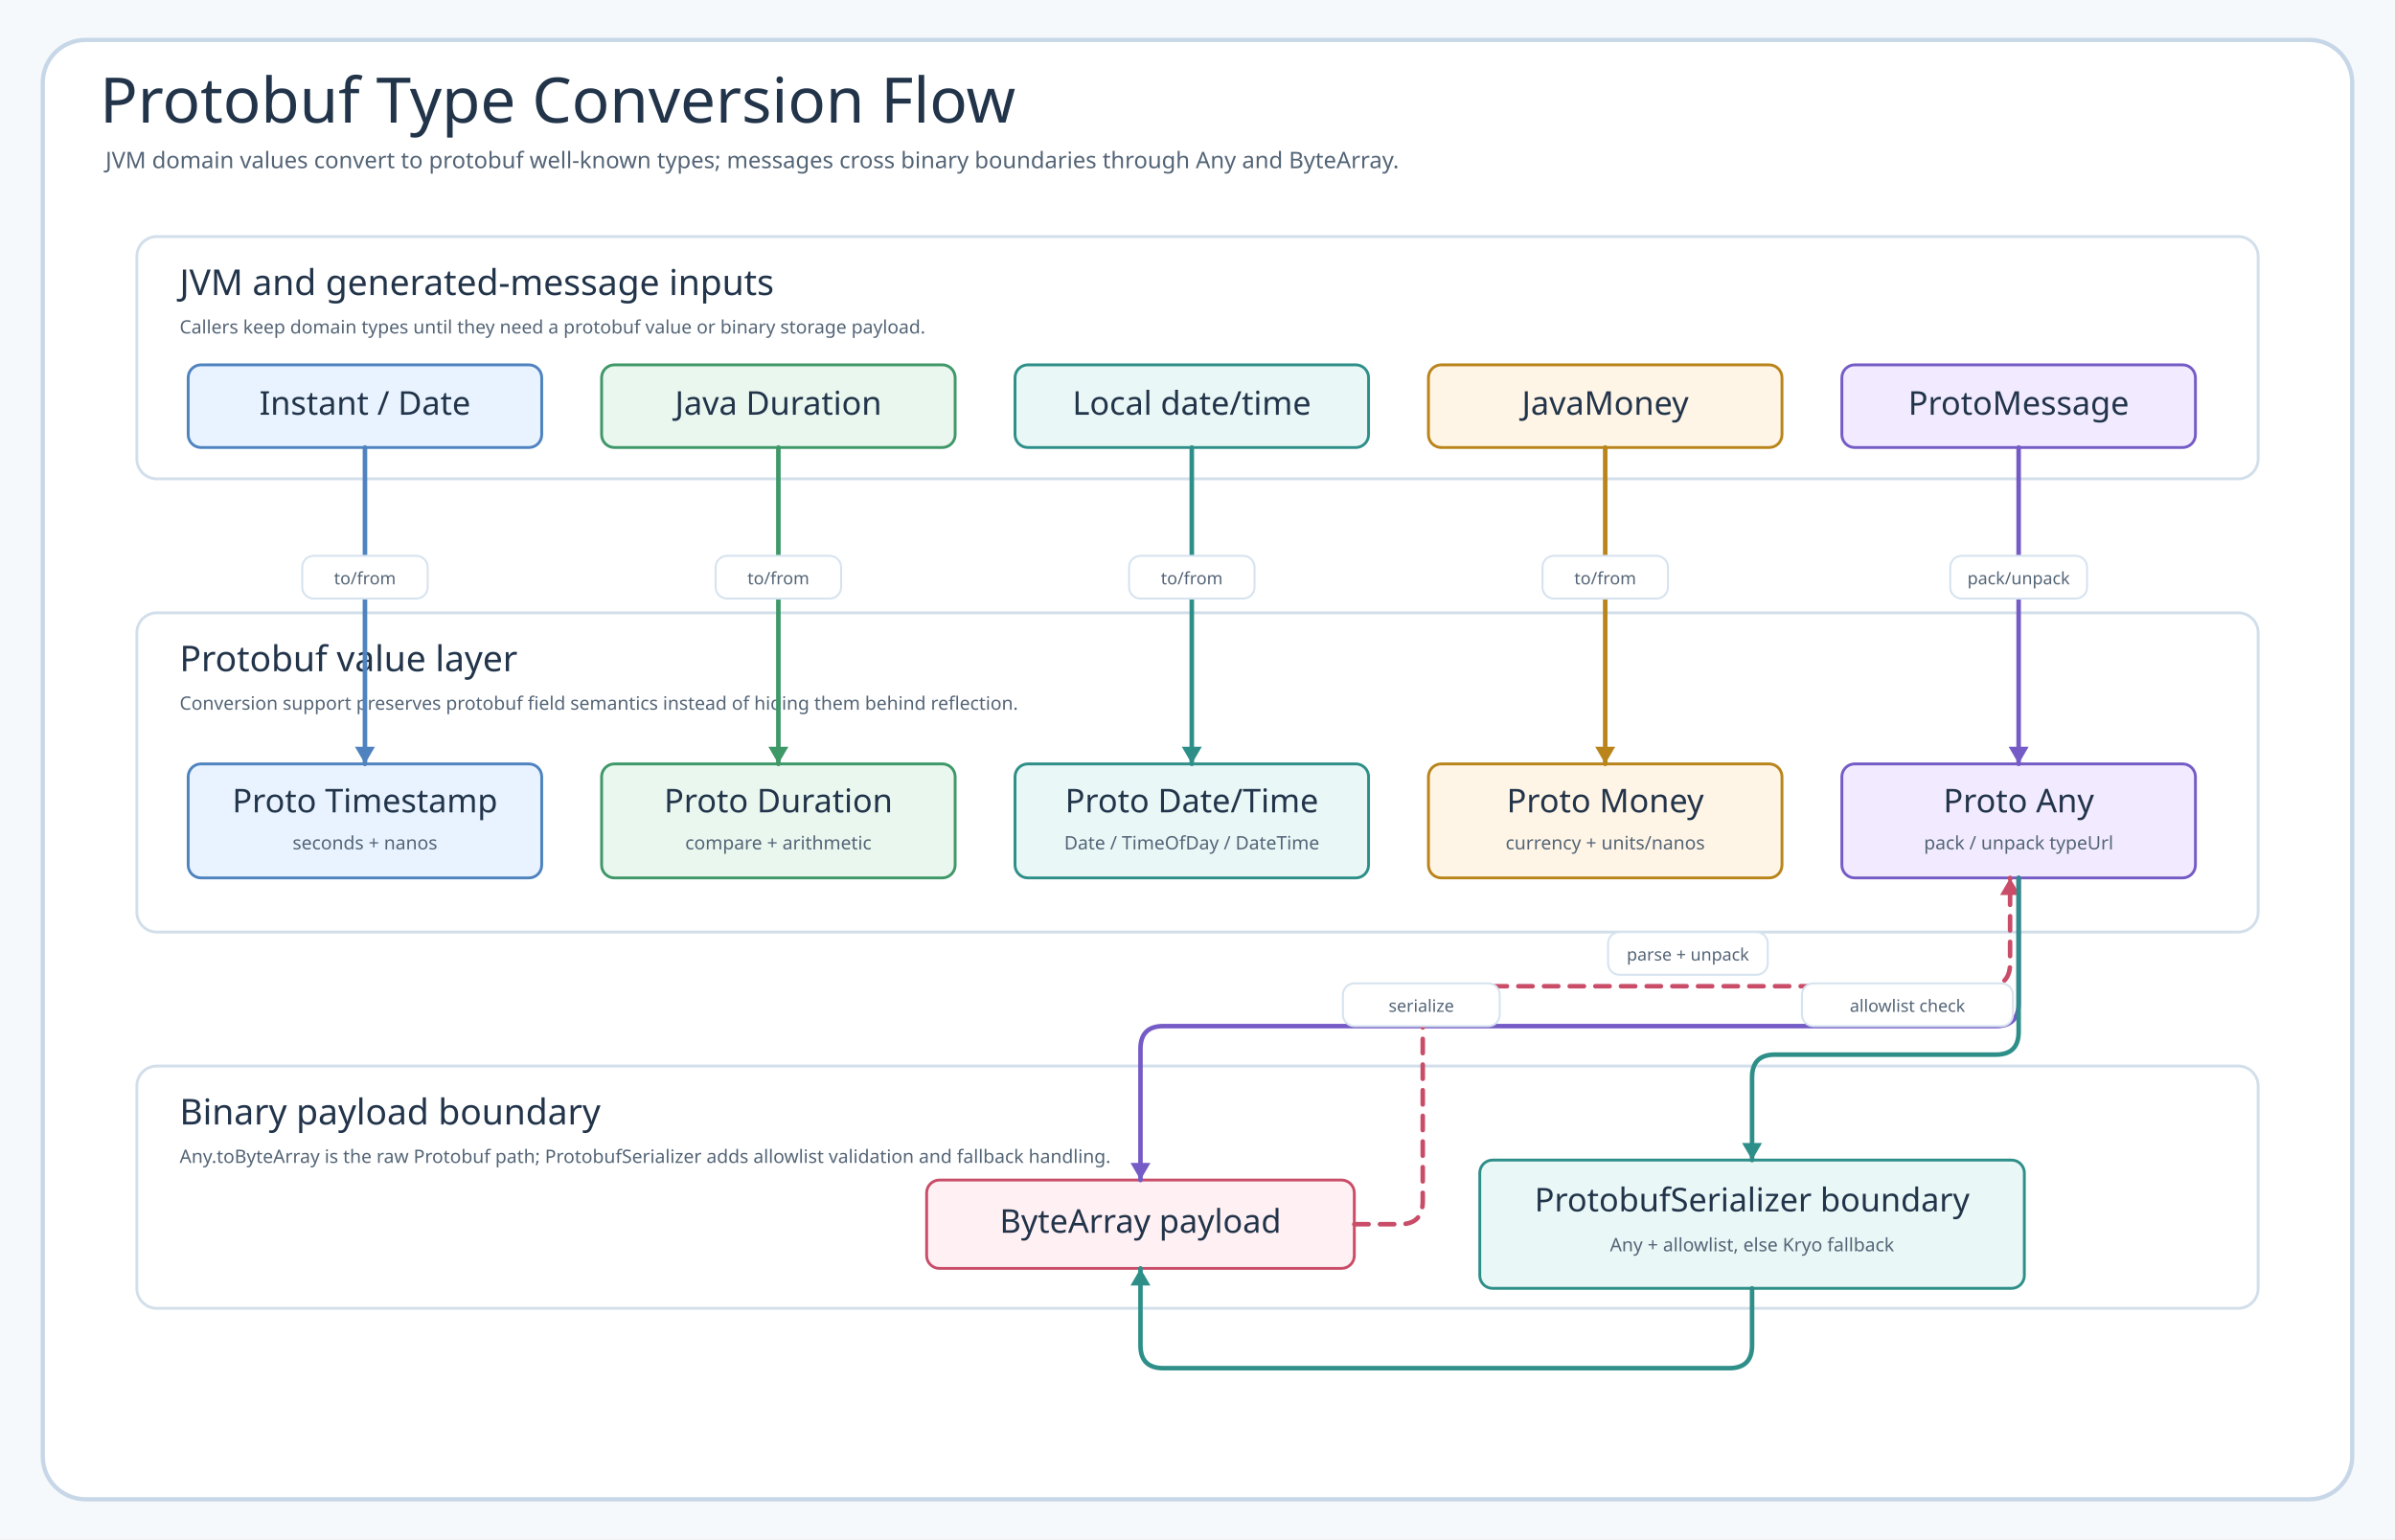
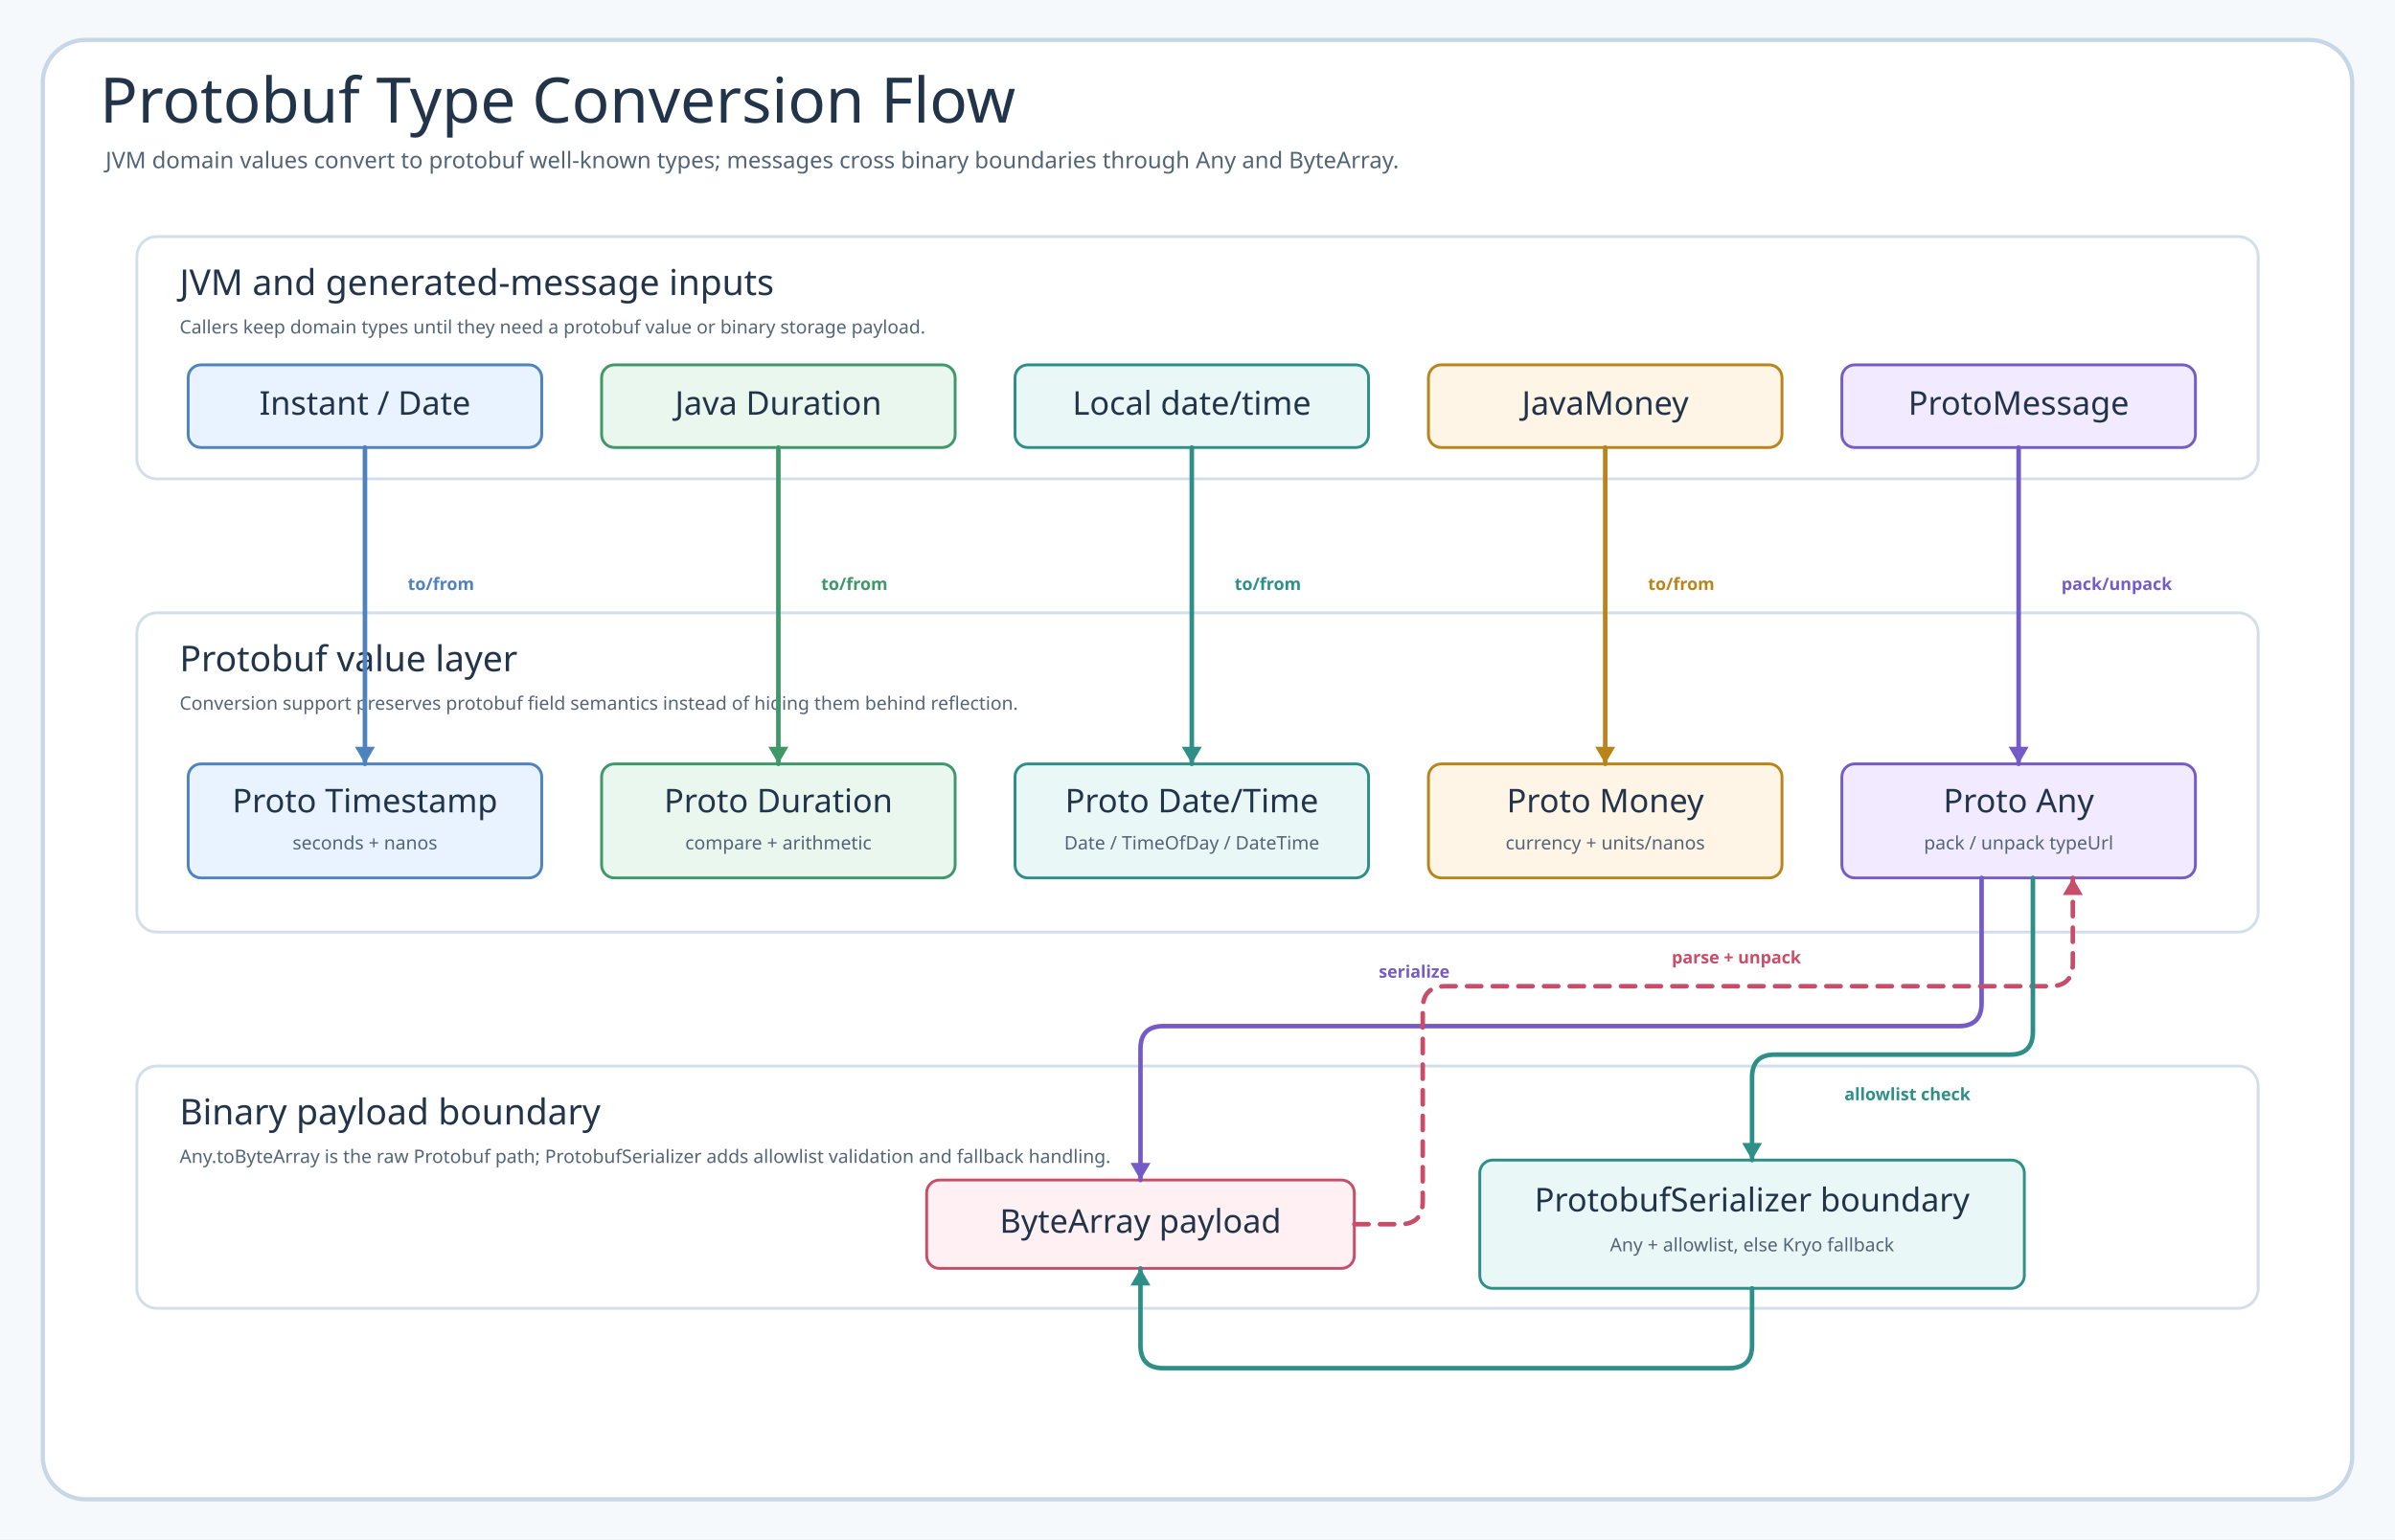
<svg xmlns="http://www.w3.org/2000/svg" data-intent="Show current Protobuf conversion and serialization flow from io/protobuf source." data-evidence="TimestampSupport.kt; DurationSupport.kt; DateTimeSupport.kt; MoneySupport.kt; MessageSupport.kt; ProtobufSerializer.kt" width="1680" height="1080" viewBox="0 0 1680 1080" role="img" aria-label="Protobuf Type Conversion Flow">
  <defs>
    <style>
    svg{font-family:"Architects Daughter","Comic Mono","Comic Sans MS",ui-sans-serif,system-ui,sans-serif}
    .canvas{fill:#F6F9FC}.frame{fill:#fff;stroke:#C7D7E7;stroke-width:3}
    .title{font-family:"Architects Daughter";font-size:44px;fill:#22344A}.subtitle{font-family:"Comic Mono";font-size:16px;fill:#536476}
    .panel{fill:#FFFFFF;stroke:#D2DFEA;stroke-width:2}.panelTitle{font-family:"Architects Daughter";font-size:25px;fill:#22344A}.panelNote{font-family:"Comic Mono";font-size:13px;fill:#536476}
    .card{stroke-width:2}.cardTitle{font-family:"Architects Daughter";font-size:23px;fill:#22344A}.detail{font-family:"Comic Mono";font-size:13px;fill:#536476}
-     .route{fill:none;stroke-width:3.2;stroke-linecap:round;stroke-linejoin:round}.dash{stroke-dasharray:10 8}.label{font-family:"Comic Mono";font-size:12px;fill:#536476}
-     .pill{fill:#fff;stroke:#D6E3EF;stroke-width:1.4}
+     .route{fill:none;stroke-width:3.2;stroke-linecap:round;stroke-linejoin:round}.dash{stroke-dasharray:10 8}.label{font-family:"Comic Mono";font-size:12px;font-weight:700}
+     .labelBlue{fill:#4F83BF}.labelGreen{fill:#3E9868}.labelTeal{fill:#2E8F89}.labelAmber{fill:#B9851B}.labelPurple{fill:#755BC6}.labelPink{fill:#C94D68}
  </style>
  </defs>
  <rect class="canvas" width="1680" height="1080" />
  <rect class="frame" x="30" y="28" width="1620" height="1024" rx="30" />
  <text class="title" x="70" y="86">Protobuf Type Conversion Flow</text>
  <text class="subtitle" x="74" y="118">JVM domain values convert to protobuf well-known types; messages cross binary boundaries through Any and ByteArray.</text>
  <g id="domain">
    <rect class="panel" x="96" y="166" width="1488" height="170" rx="14" />
    <text class="panelTitle" x="126" y="207">JVM and generated-message inputs</text>
    <text class="panelNote" x="126" y="234">Callers keep domain types until they need a protobuf value or binary storage payload.</text>
  </g>
  <g id="protobuf">
    <rect class="panel" x="96" y="430" width="1488" height="224" rx="14" />
    <text class="panelTitle" x="126" y="471">Protobuf value layer</text>
    <text class="panelNote" x="126" y="498">Conversion support preserves protobuf field semantics instead of hiding them behind reflection.</text>
  </g>
  <g id="payload">
    <rect class="panel" x="96" y="748" width="1488" height="170" rx="14" />
    <text class="panelTitle" x="126" y="789">Binary payload boundary</text>
    <text class="panelNote" x="126" y="816">Any.toByteArray is the raw Protobuf path; ProtobufSerializer adds allowlist validation and fallback handling.</text>
  </g>
  <g id="instant">
    <rect class="card" x="132" y="256" width="248" height="58" rx="9" fill="#E8F3FF" stroke="#4F83BF" />
    <text class="cardTitle" x="256" y="291" text-anchor="middle">Instant / Date</text>
  </g>
  <g id="duration">
    <rect class="card" x="422" y="256" width="248" height="58" rx="9" fill="#EAF7EF" stroke="#3E9868" />
    <text class="cardTitle" x="546" y="291" text-anchor="middle">Java Duration</text>
  </g>
  <g id="datetime">
    <rect class="card" x="712" y="256" width="248" height="58" rx="9" fill="#E9F7F6" stroke="#2E8F89" />
    <text class="cardTitle" x="836" y="291" text-anchor="middle">Local date/time</text>
  </g>
  <g id="money">
    <rect class="card" x="1002" y="256" width="248" height="58" rx="9" fill="#FFF5E6" stroke="#B9851B" />
    <text class="cardTitle" x="1126" y="291" text-anchor="middle">JavaMoney</text>
  </g>
  <g id="message">
    <rect class="card" x="1292" y="256" width="248" height="58" rx="9" fill="#F2EBFF" stroke="#755BC6" />
    <text class="cardTitle" x="1416" y="291" text-anchor="middle">ProtoMessage</text>
  </g>
  <g id="ptimestamp">
    <rect class="card" x="132" y="536" width="248" height="80" rx="9" fill="#E8F3FF" stroke="#4F83BF" />
    <text class="cardTitle" x="256" y="570" text-anchor="middle">Proto Timestamp</text>
    <text class="detail" x="256" y="596" text-anchor="middle">seconds + nanos</text>
  </g>
  <g id="pduration">
    <rect class="card" x="422" y="536" width="248" height="80" rx="9" fill="#EAF7EF" stroke="#3E9868" />
    <text class="cardTitle" x="546" y="570" text-anchor="middle">Proto Duration</text>
    <text class="detail" x="546" y="596" text-anchor="middle">compare + arithmetic</text>
  </g>
  <g id="pdatetime">
    <rect class="card" x="712" y="536" width="248" height="80" rx="9" fill="#E9F7F6" stroke="#2E8F89" />
    <text class="cardTitle" x="836" y="570" text-anchor="middle">Proto Date/Time</text>
    <text class="detail" x="836" y="596" text-anchor="middle">Date / TimeOfDay / DateTime</text>
  </g>
  <g id="pmoney">
    <rect class="card" x="1002" y="536" width="248" height="80" rx="9" fill="#FFF5E6" stroke="#B9851B" />
    <text class="cardTitle" x="1126" y="570" text-anchor="middle">Proto Money</text>
    <text class="detail" x="1126" y="596" text-anchor="middle">currency + units/nanos</text>
  </g>
  <g id="any">
    <rect class="card" x="1292" y="536" width="248" height="80" rx="9" fill="#F2EBFF" stroke="#755BC6" />
    <text class="cardTitle" x="1416" y="570" text-anchor="middle">Proto Any</text>
    <text class="detail" x="1416" y="596" text-anchor="middle">pack / unpack typeUrl</text>
  </g>
  <g id="bytes">
    <rect class="card" x="650" y="828" width="300" height="62" rx="9" fill="#FFF0F4" stroke="#C94D68" />
    <text class="cardTitle" x="800" y="865" text-anchor="middle">ByteArray payload</text>
  </g>
  <g id="serializer">
    <rect class="card" x="1038" y="814" width="382" height="90" rx="9" fill="#E9F7F6" stroke="#2E8F89" />
    <text class="cardTitle" x="1229" y="850" text-anchor="middle">ProtobufSerializer boundary</text>
    <text class="detail" x="1229" y="878" text-anchor="middle">Any + allowlist, else Kryo fallback</text>
  </g>
  <path class="route" d="M256 314 V536" stroke="#4F83BF" />
  <path d="M256 536 l-7 -12 h14 z" fill="#4F83BF" />
  <path class="route" d="M546 314 V536" stroke="#3E9868" />
  <path d="M546 536 l-7 -12 h14 z" fill="#3E9868" />
  <path class="route" d="M836 314 V536" stroke="#2E8F89" />
  <path d="M836 536 l-7 -12 h14 z" fill="#2E8F89" />
  <path class="route" d="M1126 314 V536" stroke="#B9851B" />
  <path d="M1126 536 l-7 -12 h14 z" fill="#B9851B" />
  <path class="route" d="M1416 314 V536" stroke="#755BC6" />
  <path d="M1416 536 l-7 -12 h14 z" fill="#755BC6" />
-   <rect class="pill" x="212" y="390" width="88" height="30" rx="8" />
-   <text class="label" x="256" y="410" text-anchor="middle">to/from</text>
-   <rect class="pill" x="502" y="390" width="88" height="30" rx="8" />
-   <text class="label" x="546" y="410" text-anchor="middle">to/from</text>
-   <rect class="pill" x="792" y="390" width="88" height="30" rx="8" />
-   <text class="label" x="836" y="410" text-anchor="middle">to/from</text>
-   <rect class="pill" x="1082" y="390" width="88" height="30" rx="8" />
-   <text class="label" x="1126" y="410" text-anchor="middle">to/from</text>
-   <rect class="pill" x="1368" y="390" width="96" height="30" rx="8" />
-   <text class="label" x="1416" y="410" text-anchor="middle">pack/unpack</text>
-   <path class="route" d="M1416 616 V704 Q1416 720 1400 720 H816 Q800 720 800 736 V828" stroke="#755BC6" />
+   <text class="label labelBlue" x="286" y="414" text-anchor="start">to/from</text>
+   <text class="label labelGreen" x="576" y="414" text-anchor="start">to/from</text>
+   <text class="label labelTeal" x="866" y="414" text-anchor="start">to/from</text>
+   <text class="label labelAmber" x="1156" y="414" text-anchor="start">to/from</text>
+   <text class="label labelPurple" x="1446" y="414" text-anchor="start">pack/unpack</text>
+   <path class="route" d="M1390 616 V704 Q1390 720 1374 720 H816 Q800 720 800 736 V828" stroke="#755BC6" />
  <path d="M800 828 l-7 -12 h14 z" fill="#755BC6" />
-   <path class="route dash" d="M950 859 H982 Q998 859 998 843 V708 Q998 692 1014 692 H1394 Q1410 692 1410 676 V616" stroke="#C94D68" />
-   <path d="M1410 616 l-7 12 h14 z" fill="#C94D68" />
-   <path class="route" d="M1416 616 V724 Q1416 740 1400 740 H1245 Q1229 740 1229 756 V814" stroke="#2E8F89" />
+   <path class="route dash" d="M950 859 H982 Q998 859 998 843 V708 Q998 692 1014 692 H1438 Q1454 692 1454 676 V616" stroke="#C94D68" />
+   <path d="M1454 616 l-7 12 h14 z" fill="#C94D68" />
+   <path class="route" d="M1426 616 V724 Q1426 740 1410 740 H1245 Q1229 740 1229 756 V814" stroke="#2E8F89" />
  <path d="M1229 814 l-7 -12 h14 z" fill="#2E8F89" />
  <path class="route" d="M1229 904 V944 Q1229 960 1213 960 H816 Q800 960 800 944 V890" stroke="#2E8F89" />
  <path d="M800 890 l-7 12 h14 z" fill="#2E8F89" />
-   <rect class="pill" x="942" y="690" width="110" height="30" rx="8" />
-   <text class="label" x="997" y="710" text-anchor="middle">serialize</text>
-   <rect class="pill" x="1128" y="654" width="112" height="30" rx="8" />
-   <text class="label" x="1184" y="674" text-anchor="middle">parse + unpack</text>
-   <rect class="pill" x="1264" y="690" width="148" height="30" rx="8" />
-   <text class="label" x="1338" y="710" text-anchor="middle">allowlist check</text>
+   <text class="label labelPurple" x="992" y="686" text-anchor="middle">serialize</text>
+   <text class="label labelPink" x="1218" y="676" text-anchor="middle">parse + unpack</text>
+   <text class="label labelTeal" x="1338" y="772" text-anchor="middle">allowlist check</text>
</svg>
